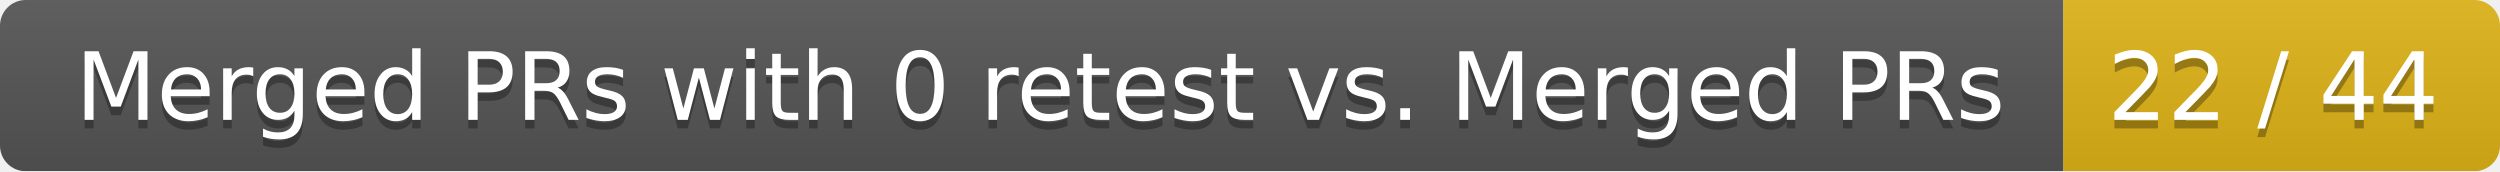
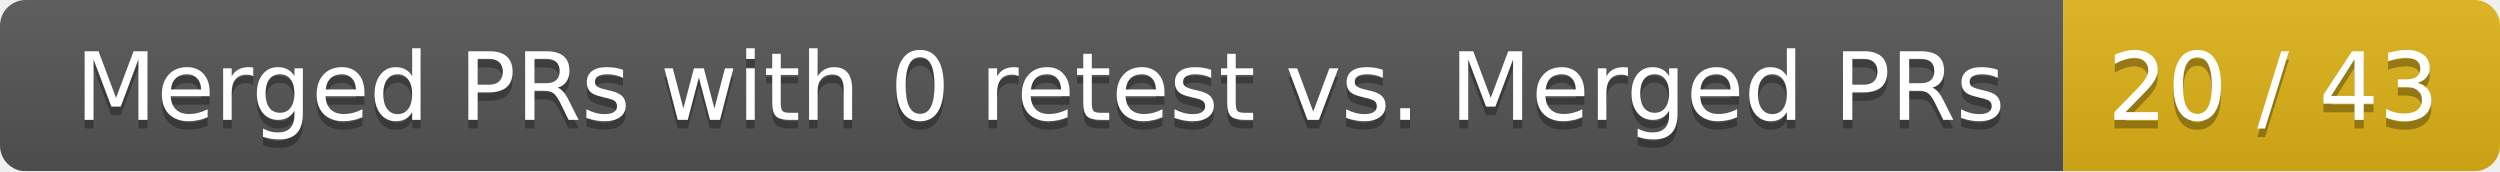
<svg xmlns="http://www.w3.org/2000/svg" width="292" height="20">
  <linearGradient id="smooth" x2="0" y2="100%">
    <stop offset="0" stop-color="#bbb" stop-opacity=".1" />
    <stop offset="1" stop-opacity=".1" />
  </linearGradient>
  <mask id="round">
    <rect width="292" height="20" rx="3" fill="#fff" />
  </mask>
  <g mask="url(#round)">
    <rect width="241" height="20" fill="#555" />
    <rect x="241" width="51" height="20" fill="#dfb317" />
    <rect width="292" height="20" fill="url(#smooth)" />
  </g>
  <g fill="#fff" text-anchor="middle" font-family="DejaVu Sans,Verdana,Geneva,sans-serif" font-size="11">
    <text x="121.5" y="15" fill="#010101" fill-opacity=".3">Merged PRs with 0 retest vs. Merged PRs</text>
    <text x="121.5" y="14">Merged PRs with 0 retest vs. Merged PRs</text>
-     <text x="265.5" y="15" fill="#010101" fill-opacity=".3">22 / 44</text>
-     <text x="265.5" y="14">22 / 44</text>
+     <text x="265.5" y="15" fill="#010101" fill-opacity=".3">20 / 43</text>
+     <text x="265.5" y="14">20 / 43</text>
  </g>
</svg>
